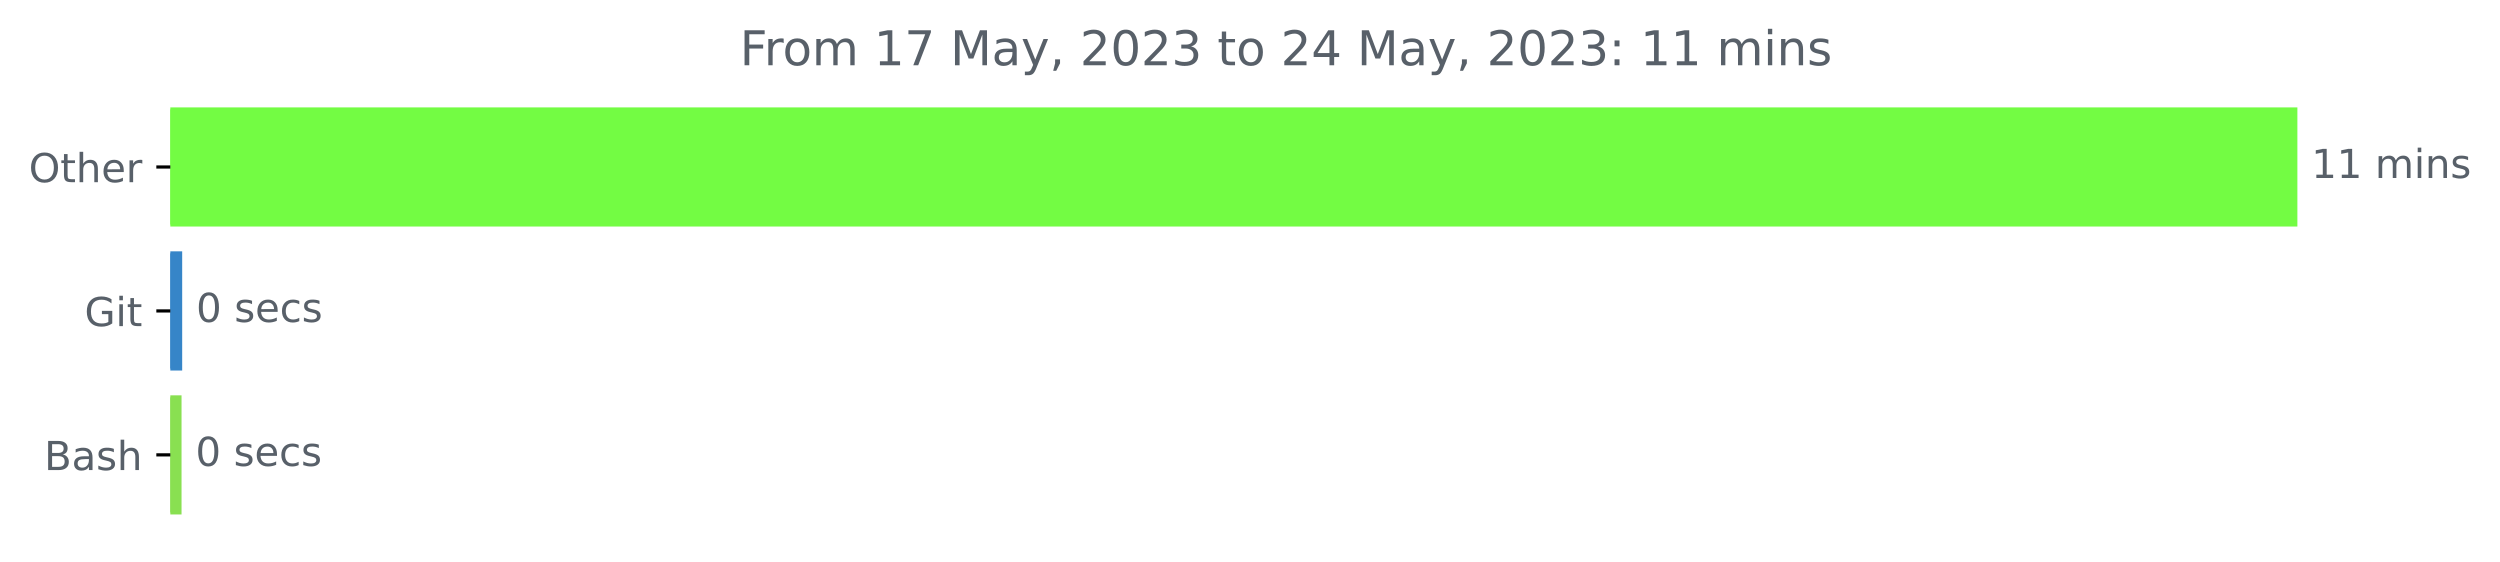
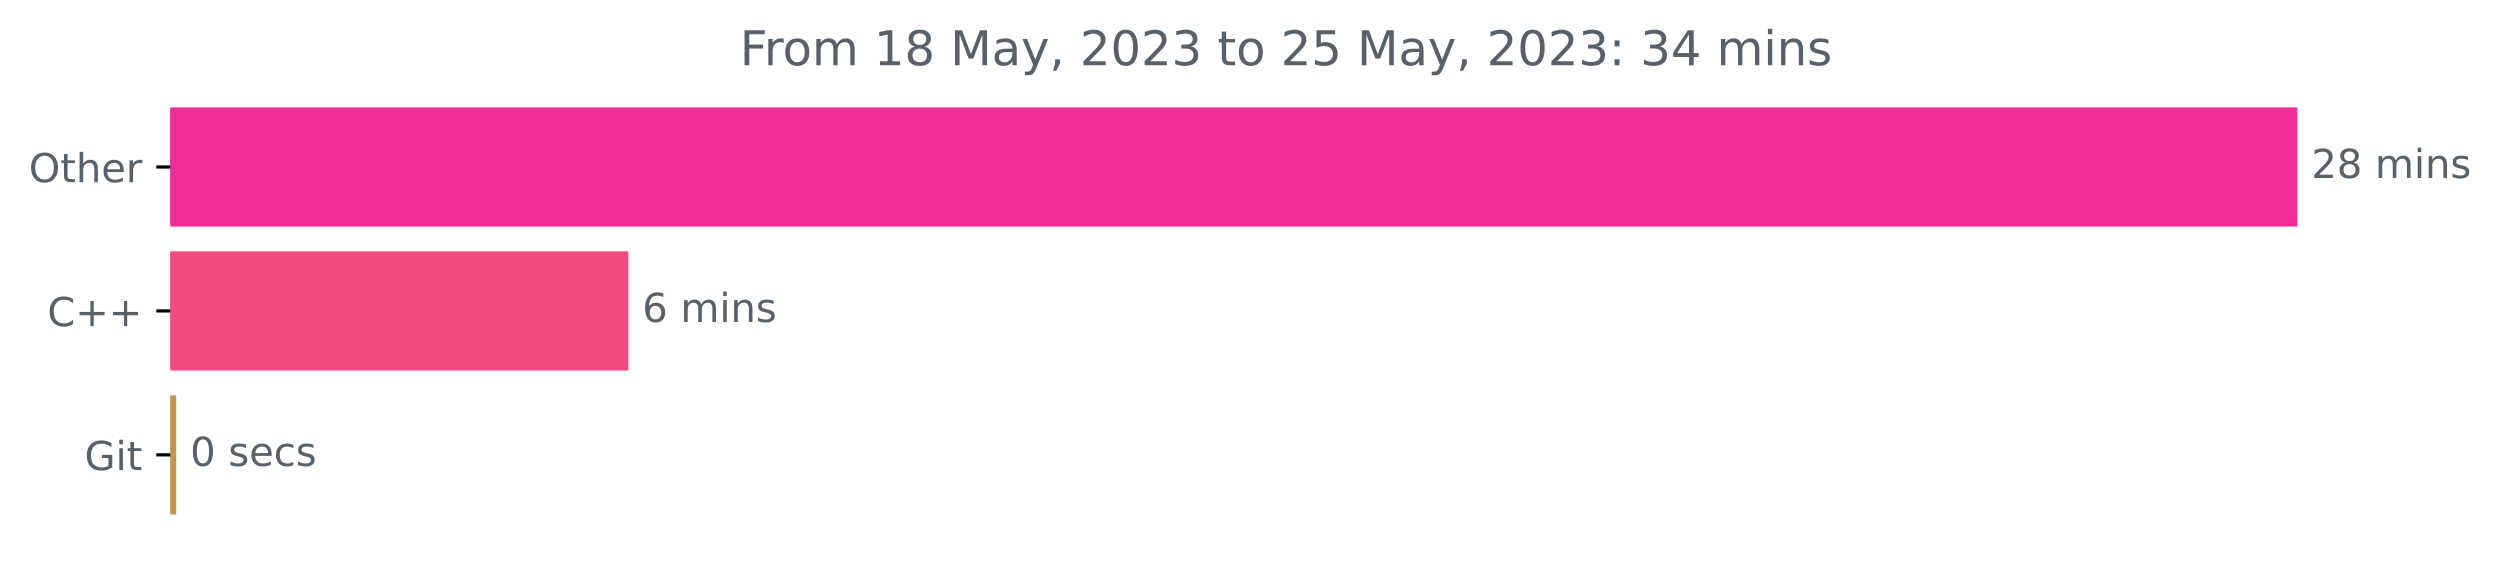
<svg xmlns="http://www.w3.org/2000/svg" xmlns:xlink="http://www.w3.org/1999/xlink" width="625.191pt" height="140.398pt" viewBox="0 0 625.191 140.398" version="1.1">
  <defs>
    <style type="text/css">*{stroke-linejoin: round; stroke-linecap: butt}</style>
  </defs>
  <g id="figure_1">
    <g id="patch_1">
      <path d="M 0 140.398  L 625.191 140.398  L 625.191 0  L 0 0  L 0 140.398  z " style="fill: none" />
    </g>
    <g id="axes_1">
      <g id="patch_2">
-         <path d="M 42.594 27.358  L 574.022 27.358  L 574.022 56.158  L 42.594 56.158  z " clip-path="url(#p5f7f7f1869)" style="fill: #73fc43; stroke: #73fc43; stroke-linejoin: miter" />
+         <path d="M 42.594 27.358  L 574.022 27.358  L 574.022 56.158  L 42.594 56.158  z " clip-path="url(#p30bc849525)" style="fill: #f02d97; stroke: #f02d97; stroke-linejoin: miter" />
      </g>
      <g id="patch_3">
-         <path d="M 42.594 63.358  L 45.06 63.358  L 45.06 92.158  L 42.594 92.158  z " clip-path="url(#p5f7f7f1869)" style="fill: #3685c8; stroke: #3685c8; stroke-linejoin: miter" />
+         <path d="M 42.594 63.358  L 156.624 63.358  L 156.624 92.158  L 42.594 92.158  z " clip-path="url(#p30bc849525)" style="fill: #f34b7d; stroke: #f34b7d; stroke-linejoin: miter" />
      </g>
      <g id="patch_4">
-         <path d="M 42.594 99.358  L 44.899 99.358  L 44.899 128.158  L 42.594 128.158  z " clip-path="url(#p5f7f7f1869)" style="fill: #89e051; stroke: #89e051; stroke-linejoin: miter" />
+         <path d="M 42.594 99.358  L 43.563 99.358  L 43.563 128.158  L 42.594 128.158  z " clip-path="url(#p30bc849525)" style="fill: #be984d; stroke: #be984d; stroke-linejoin: miter" />
      </g>
      <g id="matplotlib.axis_1" />
      <g id="matplotlib.axis_2">
        <g id="ytick_1">
          <g id="line2d_1">
            <defs>
-               <path id="mfcb682a317" d="M 0 0  L -3.5 0  " style="stroke: #000000; stroke-width: 0.8" />
+               <path id="m209eedf48f" d="M 0 0  L -3.5 0  " style="stroke: #000000; stroke-width: 0.8" />
            </defs>
            <g>
-               <use xlink:href="#mfcb682a317" x="42.594" y="41.758" style="stroke: #000000; stroke-width: 0.8" />
+               <use xlink:href="#m209eedf48f" x="42.594" y="41.758" style="stroke: #000000; stroke-width: 0.8" />
            </g>
          </g>
          <g id="text_1">
            <g style="fill: #586069" transform="translate(7.2 45.55734)scale(0.1 -0.1)">
              <defs>
                <path id="DejaVuSans-4f" d="M 2522 4238  Q 1834 4238 1429 3725  Q 1025 3213 1025 2328  Q 1025 1447 1429 934  Q 1834 422 2522 422  Q 3209 422 3611 934  Q 4013 1447 4013 2328  Q 4013 3213 3611 3725  Q 3209 4238 2522 4238  z M 2522 4750  Q 3503 4750 4090 4092  Q 4678 3434 4678 2328  Q 4678 1225 4090 567  Q 3503 -91 2522 -91  Q 1538 -91 948 565  Q 359 1222 359 2328  Q 359 3434 948 4092  Q 1538 4750 2522 4750  z " transform="scale(0.015625)" />
                <path id="DejaVuSans-74" d="M 1172 4494  L 1172 3500  L 2356 3500  L 2356 3053  L 1172 3053  L 1172 1153  Q 1172 725 1289 603  Q 1406 481 1766 481  L 2356 481  L 2356 0  L 1766 0  Q 1100 0 847 248  Q 594 497 594 1153  L 594 3053  L 172 3053  L 172 3500  L 594 3500  L 594 4494  L 1172 4494  z " transform="scale(0.015625)" />
                <path id="DejaVuSans-68" d="M 3513 2113  L 3513 0  L 2938 0  L 2938 2094  Q 2938 2591 2744 2837  Q 2550 3084 2163 3084  Q 1697 3084 1428 2787  Q 1159 2491 1159 1978  L 1159 0  L 581 0  L 581 4863  L 1159 4863  L 1159 2956  Q 1366 3272 1645 3428  Q 1925 3584 2291 3584  Q 2894 3584 3203 3211  Q 3513 2838 3513 2113  z " transform="scale(0.015625)" />
                <path id="DejaVuSans-65" d="M 3597 1894  L 3597 1613  L 953 1613  Q 991 1019 1311 708  Q 1631 397 2203 397  Q 2534 397 2845 478  Q 3156 559 3463 722  L 3463 178  Q 3153 47 2828 -22  Q 2503 -91 2169 -91  Q 1331 -91 842 396  Q 353 884 353 1716  Q 353 2575 817 3079  Q 1281 3584 2069 3584  Q 2775 3584 3186 3129  Q 3597 2675 3597 1894  z M 3022 2063  Q 3016 2534 2758 2815  Q 2500 3097 2075 3097  Q 1594 3097 1305 2825  Q 1016 2553 972 2059  L 3022 2063  z " transform="scale(0.015625)" />
                <path id="DejaVuSans-72" d="M 2631 2963  Q 2534 3019 2420 3045  Q 2306 3072 2169 3072  Q 1681 3072 1420 2755  Q 1159 2438 1159 1844  L 1159 0  L 581 0  L 581 3500  L 1159 3500  L 1159 2956  Q 1341 3275 1631 3429  Q 1922 3584 2338 3584  Q 2397 3584 2469 3576  Q 2541 3569 2628 3553  L 2631 2963  z " transform="scale(0.015625)" />
              </defs>
              <use xlink:href="#DejaVuSans-4f" />
              <use xlink:href="#DejaVuSans-74" x="78.711" />
              <use xlink:href="#DejaVuSans-68" x="117.92" />
              <use xlink:href="#DejaVuSans-65" x="181.299" />
              <use xlink:href="#DejaVuSans-72" x="242.822" />
            </g>
          </g>
        </g>
        <g id="ytick_2">
          <g id="line2d_2">
            <g>
-               <use xlink:href="#mfcb682a317" x="42.594" y="77.758" style="stroke: #000000; stroke-width: 0.8" />
+               <use xlink:href="#m209eedf48f" x="42.594" y="77.758" style="stroke: #000000; stroke-width: 0.8" />
            </g>
          </g>
          <g id="text_2">
-             <g style="fill: #586069" transform="translate(21.14688 81.55734)scale(0.1 -0.1)">
+             <g style="fill: #586069" transform="translate(11.85156 81.55734)scale(0.1 -0.1)">
+               <defs>
+                 <path id="DejaVuSans-43" d="M 4122 4306  L 4122 3641  Q 3803 3938 3442 4084  Q 3081 4231 2675 4231  Q 1875 4231 1450 3742  Q 1025 3253 1025 2328  Q 1025 1406 1450 917  Q 1875 428 2675 428  Q 3081 428 3442 575  Q 3803 722 4122 1019  L 4122 359  Q 3791 134 3420 21  Q 3050 -91 2638 -91  Q 1578 -91 968 557  Q 359 1206 359 2328  Q 359 3453 968 4101  Q 1578 4750 2638 4750  Q 3056 4750 3426 4639  Q 3797 4528 4122 4306  z " transform="scale(0.015625)" />
+                 <path id="DejaVuSans-2b" d="M 2944 4013  L 2944 2272  L 4684 2272  L 4684 1741  L 2944 1741  L 2944 0  L 2419 0  L 2419 1741  L 678 1741  L 678 2272  L 2419 2272  L 2419 4013  L 2944 4013  z " transform="scale(0.015625)" />
+               </defs>
+               <use xlink:href="#DejaVuSans-43" />
+               <use xlink:href="#DejaVuSans-2b" x="69.824" />
+               <use xlink:href="#DejaVuSans-2b" x="153.613" />
+             </g>
+           </g>
+         </g>
+         <g id="ytick_3">
+           <g id="line2d_3">
+             <g>
+               <use xlink:href="#m209eedf48f" x="42.594" y="113.758" style="stroke: #000000; stroke-width: 0.8" />
+             </g>
+           </g>
+           <g id="text_3">
+             <g style="fill: #586069" transform="translate(21.14688 117.5573)scale(0.1 -0.1)">
              <defs>
                <path id="DejaVuSans-47" d="M 3809 666  L 3809 1919  L 2778 1919  L 2778 2438  L 4434 2438  L 4434 434  Q 4069 175 3628 42  Q 3188 -91 2688 -91  Q 1594 -91 976 548  Q 359 1188 359 2328  Q 359 3472 976 4111  Q 1594 4750 2688 4750  Q 3144 4750 3555 4637  Q 3966 4525 4313 4306  L 4313 3634  Q 3963 3931 3569 4081  Q 3175 4231 2741 4231  Q 1884 4231 1454 3753  Q 1025 3275 1025 2328  Q 1025 1384 1454 906  Q 1884 428 2741 428  Q 3075 428 3337 486  Q 3600 544 3809 666  z " transform="scale(0.015625)" />
                <path id="DejaVuSans-69" d="M 603 3500  L 1178 3500  L 1178 0  L 603 0  L 603 3500  z M 603 4863  L 1178 4863  L 1178 4134  L 603 4134  L 603 4863  z " transform="scale(0.015625)" />
              </defs>
              <use xlink:href="#DejaVuSans-47" />
              <use xlink:href="#DejaVuSans-69" x="77.49" />
              <use xlink:href="#DejaVuSans-74" x="105.273" />
            </g>
          </g>
        </g>
-         <g id="ytick_3">
-           <g id="line2d_3">
-             <g>
-               <use xlink:href="#mfcb682a317" x="42.594" y="113.758" style="stroke: #000000; stroke-width: 0.8" />
-             </g>
-           </g>
-           <g id="text_3">
-             <g style="fill: #586069" transform="translate(11.05781 117.5573)scale(0.1 -0.1)">
-               <defs>
-                 <path id="DejaVuSans-42" d="M 1259 2228  L 1259 519  L 2272 519  Q 2781 519 3026 730  Q 3272 941 3272 1375  Q 3272 1813 3026 2020  Q 2781 2228 2272 2228  L 1259 2228  z M 1259 4147  L 1259 2741  L 2194 2741  Q 2656 2741 2882 2914  Q 3109 3088 3109 3444  Q 3109 3797 2882 3972  Q 2656 4147 2194 4147  L 1259 4147  z M 628 4666  L 2241 4666  Q 2963 4666 3353 4366  Q 3744 4066 3744 3513  Q 3744 3084 3544 2831  Q 3344 2578 2956 2516  Q 3422 2416 3680 2098  Q 3938 1781 3938 1306  Q 3938 681 3513 340  Q 3088 0 2303 0  L 628 0  L 628 4666  z " transform="scale(0.015625)" />
-                 <path id="DejaVuSans-61" d="M 2194 1759  Q 1497 1759 1228 1600  Q 959 1441 959 1056  Q 959 750 1161 570  Q 1363 391 1709 391  Q 2188 391 2477 730  Q 2766 1069 2766 1631  L 2766 1759  L 2194 1759  z M 3341 1997  L 3341 0  L 2766 0  L 2766 531  Q 2569 213 2275 61  Q 1981 -91 1556 -91  Q 1019 -91 701 211  Q 384 513 384 1019  Q 384 1609 779 1909  Q 1175 2209 1959 2209  L 2766 2209  L 2766 2266  Q 2766 2663 2505 2880  Q 2244 3097 1772 3097  Q 1472 3097 1187 3025  Q 903 2953 641 2809  L 641 3341  Q 956 3463 1253 3523  Q 1550 3584 1831 3584  Q 2591 3584 2966 3190  Q 3341 2797 3341 1997  z " transform="scale(0.015625)" />
-                 <path id="DejaVuSans-73" d="M 2834 3397  L 2834 2853  Q 2591 2978 2328 3040  Q 2066 3103 1784 3103  Q 1356 3103 1142 2972  Q 928 2841 928 2578  Q 928 2378 1081 2264  Q 1234 2150 1697 2047  L 1894 2003  Q 2506 1872 2764 1633  Q 3022 1394 3022 966  Q 3022 478 2636 193  Q 2250 -91 1575 -91  Q 1294 -91 989 -36  Q 684 19 347 128  L 347 722  Q 666 556 975 473  Q 1284 391 1588 391  Q 1994 391 2212 530  Q 2431 669 2431 922  Q 2431 1156 2273 1281  Q 2116 1406 1581 1522  L 1381 1569  Q 847 1681 609 1914  Q 372 2147 372 2553  Q 372 3047 722 3315  Q 1072 3584 1716 3584  Q 2034 3584 2315 3537  Q 2597 3491 2834 3397  z " transform="scale(0.015625)" />
-               </defs>
-               <use xlink:href="#DejaVuSans-42" />
-               <use xlink:href="#DejaVuSans-61" x="68.604" />
-               <use xlink:href="#DejaVuSans-73" x="129.883" />
-               <use xlink:href="#DejaVuSans-68" x="181.982" />
-             </g>
-           </g>
-         </g>
      </g>
      <g id="text_4">
        <g style="fill: #586069" transform="translate(578.0223 44.5175)scale(0.1 -0.1)">
          <defs>
-             <path id="DejaVuSans-31" d="M 794 531  L 1825 531  L 1825 4091  L 703 3866  L 703 4441  L 1819 4666  L 2450 4666  L 2450 531  L 3481 531  L 3481 0  L 794 0  L 794 531  z " transform="scale(0.015625)" />
+             <path id="DejaVuSans-32" d="M 1228 531  L 3431 531  L 3431 0  L 469 0  L 469 531  Q 828 903 1448 1529  Q 2069 2156 2228 2338  Q 2531 2678 2651 2914  Q 2772 3150 2772 3378  Q 2772 3750 2511 3984  Q 2250 4219 1831 4219  Q 1534 4219 1204 4116  Q 875 4013 500 3803  L 500 4441  Q 881 4594 1212 4672  Q 1544 4750 1819 4750  Q 2544 4750 2975 4387  Q 3406 4025 3406 3419  Q 3406 3131 3298 2873  Q 3191 2616 2906 2266  Q 2828 2175 2409 1742  Q 1991 1309 1228 531  z " transform="scale(0.015625)" />
+             <path id="DejaVuSans-38" d="M 2034 2216  Q 1584 2216 1326 1975  Q 1069 1734 1069 1313  Q 1069 891 1326 650  Q 1584 409 2034 409  Q 2484 409 2743 651  Q 3003 894 3003 1313  Q 3003 1734 2745 1975  Q 2488 2216 2034 2216  z M 1403 2484  Q 997 2584 770 2862  Q 544 3141 544 3541  Q 544 4100 942 4425  Q 1341 4750 2034 4750  Q 2731 4750 3128 4425  Q 3525 4100 3525 3541  Q 3525 3141 3298 2862  Q 3072 2584 2669 2484  Q 3125 2378 3379 2068  Q 3634 1759 3634 1313  Q 3634 634 3220 271  Q 2806 -91 2034 -91  Q 1263 -91 848 271  Q 434 634 434 1313  Q 434 1759 690 2068  Q 947 2378 1403 2484  z M 1172 3481  Q 1172 3119 1398 2916  Q 1625 2713 2034 2713  Q 2441 2713 2670 2916  Q 2900 3119 2900 3481  Q 2900 3844 2670 4047  Q 2441 4250 2034 4250  Q 1625 4250 1398 4047  Q 1172 3844 1172 3481  z " transform="scale(0.015625)" />
            <path id="DejaVuSans-20" transform="scale(0.015625)" />
            <path id="DejaVuSans-6d" d="M 3328 2828  Q 3544 3216 3844 3400  Q 4144 3584 4550 3584  Q 5097 3584 5394 3201  Q 5691 2819 5691 2113  L 5691 0  L 5113 0  L 5113 2094  Q 5113 2597 4934 2840  Q 4756 3084 4391 3084  Q 3944 3084 3684 2787  Q 3425 2491 3425 1978  L 3425 0  L 2847 0  L 2847 2094  Q 2847 2600 2669 2842  Q 2491 3084 2119 3084  Q 1678 3084 1418 2786  Q 1159 2488 1159 1978  L 1159 0  L 581 0  L 581 3500  L 1159 3500  L 1159 2956  Q 1356 3278 1631 3431  Q 1906 3584 2284 3584  Q 2666 3584 2933 3390  Q 3200 3197 3328 2828  z " transform="scale(0.015625)" />
            <path id="DejaVuSans-6e" d="M 3513 2113  L 3513 0  L 2938 0  L 2938 2094  Q 2938 2591 2744 2837  Q 2550 3084 2163 3084  Q 1697 3084 1428 2787  Q 1159 2491 1159 1978  L 1159 0  L 581 0  L 581 3500  L 1159 3500  L 1159 2956  Q 1366 3272 1645 3428  Q 1925 3584 2291 3584  Q 2894 3584 3203 3211  Q 3513 2838 3513 2113  z " transform="scale(0.015625)" />
+             <path id="DejaVuSans-73" d="M 2834 3397  L 2834 2853  Q 2591 2978 2328 3040  Q 2066 3103 1784 3103  Q 1356 3103 1142 2972  Q 928 2841 928 2578  Q 928 2378 1081 2264  Q 1234 2150 1697 2047  L 1894 2003  Q 2506 1872 2764 1633  Q 3022 1394 3022 966  Q 3022 478 2636 193  Q 2250 -91 1575 -91  Q 1294 -91 989 -36  Q 684 19 347 128  L 347 722  Q 666 556 975 473  Q 1284 391 1588 391  Q 1994 391 2212 530  Q 2431 669 2431 922  Q 2431 1156 2273 1281  Q 2116 1406 1581 1522  L 1381 1569  Q 847 1681 609 1914  Q 372 2147 372 2553  Q 372 3047 722 3315  Q 1072 3584 1716 3584  Q 2034 3584 2315 3537  Q 2597 3491 2834 3397  z " transform="scale(0.015625)" />
          </defs>
-           <use xlink:href="#DejaVuSans-31" />
-           <use xlink:href="#DejaVuSans-31" x="63.623" />
+           <use xlink:href="#DejaVuSans-32" />
+           <use xlink:href="#DejaVuSans-38" x="63.623" />
          <use xlink:href="#DejaVuSans-20" x="127.246" />
          <use xlink:href="#DejaVuSans-6d" x="159.033" />
          <use xlink:href="#DejaVuSans-69" x="256.445" />
          <use xlink:href="#DejaVuSans-6e" x="284.229" />
          <use xlink:href="#DejaVuSans-73" x="347.607" />
        </g>
      </g>
      <g id="text_5">
-         <g style="fill: #586069" transform="translate(49.06027 80.5175)scale(0.1 -0.1)">
+         <g style="fill: #586069" transform="translate(160.6237 80.5175)scale(0.1 -0.1)">
+           <defs>
+             <path id="DejaVuSans-36" d="M 2113 2584  Q 1688 2584 1439 2293  Q 1191 2003 1191 1497  Q 1191 994 1439 701  Q 1688 409 2113 409  Q 2538 409 2786 701  Q 3034 994 3034 1497  Q 3034 2003 2786 2293  Q 2538 2584 2113 2584  z M 3366 4563  L 3366 3988  Q 3128 4100 2886 4159  Q 2644 4219 2406 4219  Q 1781 4219 1451 3797  Q 1122 3375 1075 2522  Q 1259 2794 1537 2939  Q 1816 3084 2150 3084  Q 2853 3084 3261 2657  Q 3669 2231 3669 1497  Q 3669 778 3244 343  Q 2819 -91 2113 -91  Q 1303 -91 875 529  Q 447 1150 447 2328  Q 447 3434 972 4092  Q 1497 4750 2381 4750  Q 2619 4750 2861 4703  Q 3103 4656 3366 4563  z " transform="scale(0.015625)" />
+           </defs>
+           <use xlink:href="#DejaVuSans-36" />
+           <use xlink:href="#DejaVuSans-20" x="63.623" />
+           <use xlink:href="#DejaVuSans-6d" x="95.41" />
+           <use xlink:href="#DejaVuSans-69" x="192.822" />
+           <use xlink:href="#DejaVuSans-6e" x="220.605" />
+           <use xlink:href="#DejaVuSans-73" x="283.984" />
+         </g>
+       </g>
+       <g id="text_6">
+         <g style="fill: #586069" transform="translate(47.56339 116.5175)scale(0.1 -0.1)">
          <defs>
            <path id="DejaVuSans-30" d="M 2034 4250  Q 1547 4250 1301 3770  Q 1056 3291 1056 2328  Q 1056 1369 1301 889  Q 1547 409 2034 409  Q 2525 409 2770 889  Q 3016 1369 3016 2328  Q 3016 3291 2770 3770  Q 2525 4250 2034 4250  z M 2034 4750  Q 2819 4750 3233 4129  Q 3647 3509 3647 2328  Q 3647 1150 3233 529  Q 2819 -91 2034 -91  Q 1250 -91 836 529  Q 422 1150 422 2328  Q 422 3509 836 4129  Q 1250 4750 2034 4750  z " transform="scale(0.015625)" />
            <path id="DejaVuSans-63" d="M 3122 3366  L 3122 2828  Q 2878 2963 2633 3030  Q 2388 3097 2138 3097  Q 1578 3097 1268 2742  Q 959 2388 959 1747  Q 959 1106 1268 751  Q 1578 397 2138 397  Q 2388 397 2633 464  Q 2878 531 3122 666  L 3122 134  Q 2881 22 2623 -34  Q 2366 -91 2075 -91  Q 1284 -91 818 406  Q 353 903 353 1747  Q 353 2603 823 3093  Q 1294 3584 2113 3584  Q 2378 3584 2631 3529  Q 2884 3475 3122 3366  z " transform="scale(0.015625)" />
          </defs>
-           <use xlink:href="#DejaVuSans-30" />
-           <use xlink:href="#DejaVuSans-20" x="63.623" />
-           <use xlink:href="#DejaVuSans-73" x="95.41" />
-           <use xlink:href="#DejaVuSans-65" x="147.51" />
-           <use xlink:href="#DejaVuSans-63" x="209.033" />
-           <use xlink:href="#DejaVuSans-73" x="264.014" />
-         </g>
-       </g>
-       <g id="text_6">
-         <g style="fill: #586069" transform="translate(48.89941 116.5175)scale(0.1 -0.1)">
          <use xlink:href="#DejaVuSans-30" />
          <use xlink:href="#DejaVuSans-20" x="63.623" />
          <use xlink:href="#DejaVuSans-73" x="95.41" />
          <use xlink:href="#DejaVuSans-65" x="147.51" />
          <use xlink:href="#DejaVuSans-63" x="209.033" />
          <use xlink:href="#DejaVuSans-73" x="264.014" />
        </g>
      </g>
      <g id="text_7">
        <g style="fill: #586069" transform="translate(185.0159 16.31812)scale(0.12 -0.12)">
          <defs>
            <path id="DejaVuSans-46" d="M 628 4666  L 3309 4666  L 3309 4134  L 1259 4134  L 1259 2759  L 3109 2759  L 3109 2228  L 1259 2228  L 1259 0  L 628 0  L 628 4666  z " transform="scale(0.015625)" />
            <path id="DejaVuSans-6f" d="M 1959 3097  Q 1497 3097 1228 2736  Q 959 2375 959 1747  Q 959 1119 1226 758  Q 1494 397 1959 397  Q 2419 397 2687 759  Q 2956 1122 2956 1747  Q 2956 2369 2687 2733  Q 2419 3097 1959 3097  z M 1959 3584  Q 2709 3584 3137 3096  Q 3566 2609 3566 1747  Q 3566 888 3137 398  Q 2709 -91 1959 -91  Q 1206 -91 779 398  Q 353 888 353 1747  Q 353 2609 779 3096  Q 1206 3584 1959 3584  z " transform="scale(0.015625)" />
-             <path id="DejaVuSans-37" d="M 525 4666  L 3525 4666  L 3525 4397  L 1831 0  L 1172 0  L 2766 4134  L 525 4134  L 525 4666  z " transform="scale(0.015625)" />
+             <path id="DejaVuSans-31" d="M 794 531  L 1825 531  L 1825 4091  L 703 3866  L 703 4441  L 1819 4666  L 2450 4666  L 2450 531  L 3481 531  L 3481 0  L 794 0  L 794 531  z " transform="scale(0.015625)" />
            <path id="DejaVuSans-4d" d="M 628 4666  L 1569 4666  L 2759 1491  L 3956 4666  L 4897 4666  L 4897 0  L 4281 0  L 4281 4097  L 3078 897  L 2444 897  L 1241 4097  L 1241 0  L 628 0  L 628 4666  z " transform="scale(0.015625)" />
+             <path id="DejaVuSans-61" d="M 2194 1759  Q 1497 1759 1228 1600  Q 959 1441 959 1056  Q 959 750 1161 570  Q 1363 391 1709 391  Q 2188 391 2477 730  Q 2766 1069 2766 1631  L 2766 1759  L 2194 1759  z M 3341 1997  L 3341 0  L 2766 0  L 2766 531  Q 2569 213 2275 61  Q 1981 -91 1556 -91  Q 1019 -91 701 211  Q 384 513 384 1019  Q 384 1609 779 1909  Q 1175 2209 1959 2209  L 2766 2209  L 2766 2266  Q 2766 2663 2505 2880  Q 2244 3097 1772 3097  Q 1472 3097 1187 3025  Q 903 2953 641 2809  L 641 3341  Q 956 3463 1253 3523  Q 1550 3584 1831 3584  Q 2591 3584 2966 3190  Q 3341 2797 3341 1997  z " transform="scale(0.015625)" />
            <path id="DejaVuSans-79" d="M 2059 -325  Q 1816 -950 1584 -1140  Q 1353 -1331 966 -1331  L 506 -1331  L 506 -850  L 844 -850  Q 1081 -850 1212 -737  Q 1344 -625 1503 -206  L 1606 56  L 191 3500  L 800 3500  L 1894 763  L 2988 3500  L 3597 3500  L 2059 -325  z " transform="scale(0.015625)" />
            <path id="DejaVuSans-2c" d="M 750 794  L 1409 794  L 1409 256  L 897 -744  L 494 -744  L 750 256  L 750 794  z " transform="scale(0.015625)" />
-             <path id="DejaVuSans-32" d="M 1228 531  L 3431 531  L 3431 0  L 469 0  L 469 531  Q 828 903 1448 1529  Q 2069 2156 2228 2338  Q 2531 2678 2651 2914  Q 2772 3150 2772 3378  Q 2772 3750 2511 3984  Q 2250 4219 1831 4219  Q 1534 4219 1204 4116  Q 875 4013 500 3803  L 500 4441  Q 881 4594 1212 4672  Q 1544 4750 1819 4750  Q 2544 4750 2975 4387  Q 3406 4025 3406 3419  Q 3406 3131 3298 2873  Q 3191 2616 2906 2266  Q 2828 2175 2409 1742  Q 1991 1309 1228 531  z " transform="scale(0.015625)" />
            <path id="DejaVuSans-33" d="M 2597 2516  Q 3050 2419 3304 2112  Q 3559 1806 3559 1356  Q 3559 666 3084 287  Q 2609 -91 1734 -91  Q 1441 -91 1130 -33  Q 819 25 488 141  L 488 750  Q 750 597 1062 519  Q 1375 441 1716 441  Q 2309 441 2620 675  Q 2931 909 2931 1356  Q 2931 1769 2642 2001  Q 2353 2234 1838 2234  L 1294 2234  L 1294 2753  L 1863 2753  Q 2328 2753 2575 2939  Q 2822 3125 2822 3475  Q 2822 3834 2567 4026  Q 2313 4219 1838 4219  Q 1578 4219 1281 4162  Q 984 4106 628 3988  L 628 4550  Q 988 4650 1302 4700  Q 1616 4750 1894 4750  Q 2613 4750 3031 4423  Q 3450 4097 3450 3541  Q 3450 3153 3228 2886  Q 3006 2619 2597 2516  z " transform="scale(0.015625)" />
+             <path id="DejaVuSans-35" d="M 691 4666  L 3169 4666  L 3169 4134  L 1269 4134  L 1269 2991  Q 1406 3038 1543 3061  Q 1681 3084 1819 3084  Q 2600 3084 3056 2656  Q 3513 2228 3513 1497  Q 3513 744 3044 326  Q 2575 -91 1722 -91  Q 1428 -91 1123 -41  Q 819 9 494 109  L 494 744  Q 775 591 1075 516  Q 1375 441 1709 441  Q 2250 441 2565 725  Q 2881 1009 2881 1497  Q 2881 1984 2565 2268  Q 2250 2553 1709 2553  Q 1456 2553 1204 2497  Q 953 2441 691 2322  L 691 4666  z " transform="scale(0.015625)" />
+             <path id="DejaVuSans-3a" d="M 750 794  L 1409 794  L 1409 0  L 750 0  L 750 794  z M 750 3309  L 1409 3309  L 1409 2516  L 750 2516  L 750 3309  z " transform="scale(0.015625)" />
            <path id="DejaVuSans-34" d="M 2419 4116  L 825 1625  L 2419 1625  L 2419 4116  z M 2253 4666  L 3047 4666  L 3047 1625  L 3713 1625  L 3713 1100  L 3047 1100  L 3047 0  L 2419 0  L 2419 1100  L 313 1100  L 313 1709  L 2253 4666  z " transform="scale(0.015625)" />
-             <path id="DejaVuSans-3a" d="M 750 794  L 1409 794  L 1409 0  L 750 0  L 750 794  z M 750 3309  L 1409 3309  L 1409 2516  L 750 2516  L 750 3309  z " transform="scale(0.015625)" />
          </defs>
          <use xlink:href="#DejaVuSans-46" />
          <use xlink:href="#DejaVuSans-72" x="50.27" />
          <use xlink:href="#DejaVuSans-6f" x="89.133" />
          <use xlink:href="#DejaVuSans-6d" x="150.314" />
          <use xlink:href="#DejaVuSans-20" x="247.727" />
          <use xlink:href="#DejaVuSans-31" x="279.514" />
-           <use xlink:href="#DejaVuSans-37" x="343.137" />
+           <use xlink:href="#DejaVuSans-38" x="343.137" />
          <use xlink:href="#DejaVuSans-20" x="406.76" />
          <use xlink:href="#DejaVuSans-4d" x="438.547" />
          <use xlink:href="#DejaVuSans-61" x="524.826" />
          <use xlink:href="#DejaVuSans-79" x="586.105" />
          <use xlink:href="#DejaVuSans-2c" x="645.285" />
          <use xlink:href="#DejaVuSans-20" x="677.072" />
          <use xlink:href="#DejaVuSans-32" x="708.859" />
          <use xlink:href="#DejaVuSans-30" x="772.482" />
          <use xlink:href="#DejaVuSans-32" x="836.105" />
          <use xlink:href="#DejaVuSans-33" x="899.729" />
          <use xlink:href="#DejaVuSans-20" x="963.352" />
          <use xlink:href="#DejaVuSans-74" x="995.139" />
          <use xlink:href="#DejaVuSans-6f" x="1034.348" />
          <use xlink:href="#DejaVuSans-20" x="1095.529" />
          <use xlink:href="#DejaVuSans-32" x="1127.316" />
-           <use xlink:href="#DejaVuSans-34" x="1190.939" />
+           <use xlink:href="#DejaVuSans-35" x="1190.939" />
          <use xlink:href="#DejaVuSans-20" x="1254.562" />
          <use xlink:href="#DejaVuSans-4d" x="1286.35" />
          <use xlink:href="#DejaVuSans-61" x="1372.629" />
          <use xlink:href="#DejaVuSans-79" x="1433.908" />
          <use xlink:href="#DejaVuSans-2c" x="1493.088" />
          <use xlink:href="#DejaVuSans-20" x="1524.875" />
          <use xlink:href="#DejaVuSans-32" x="1556.662" />
          <use xlink:href="#DejaVuSans-30" x="1620.285" />
          <use xlink:href="#DejaVuSans-32" x="1683.908" />
          <use xlink:href="#DejaVuSans-33" x="1747.531" />
          <use xlink:href="#DejaVuSans-3a" x="1811.154" />
          <use xlink:href="#DejaVuSans-20" x="1844.846" />
-           <use xlink:href="#DejaVuSans-31" x="1876.633" />
-           <use xlink:href="#DejaVuSans-31" x="1940.256" />
+           <use xlink:href="#DejaVuSans-33" x="1876.633" />
+           <use xlink:href="#DejaVuSans-34" x="1940.256" />
          <use xlink:href="#DejaVuSans-20" x="2003.879" />
          <use xlink:href="#DejaVuSans-6d" x="2035.666" />
          <use xlink:href="#DejaVuSans-69" x="2133.078" />
          <use xlink:href="#DejaVuSans-6e" x="2160.861" />
          <use xlink:href="#DejaVuSans-73" x="2224.24" />
        </g>
      </g>
    </g>
  </g>
  <defs>
-     <clipPath id="p5f7f7f1869">
+     <clipPath id="p30bc849525">
      <rect x="42.594" y="22.318" width="558" height="110.88" />
    </clipPath>
  </defs>
</svg>
